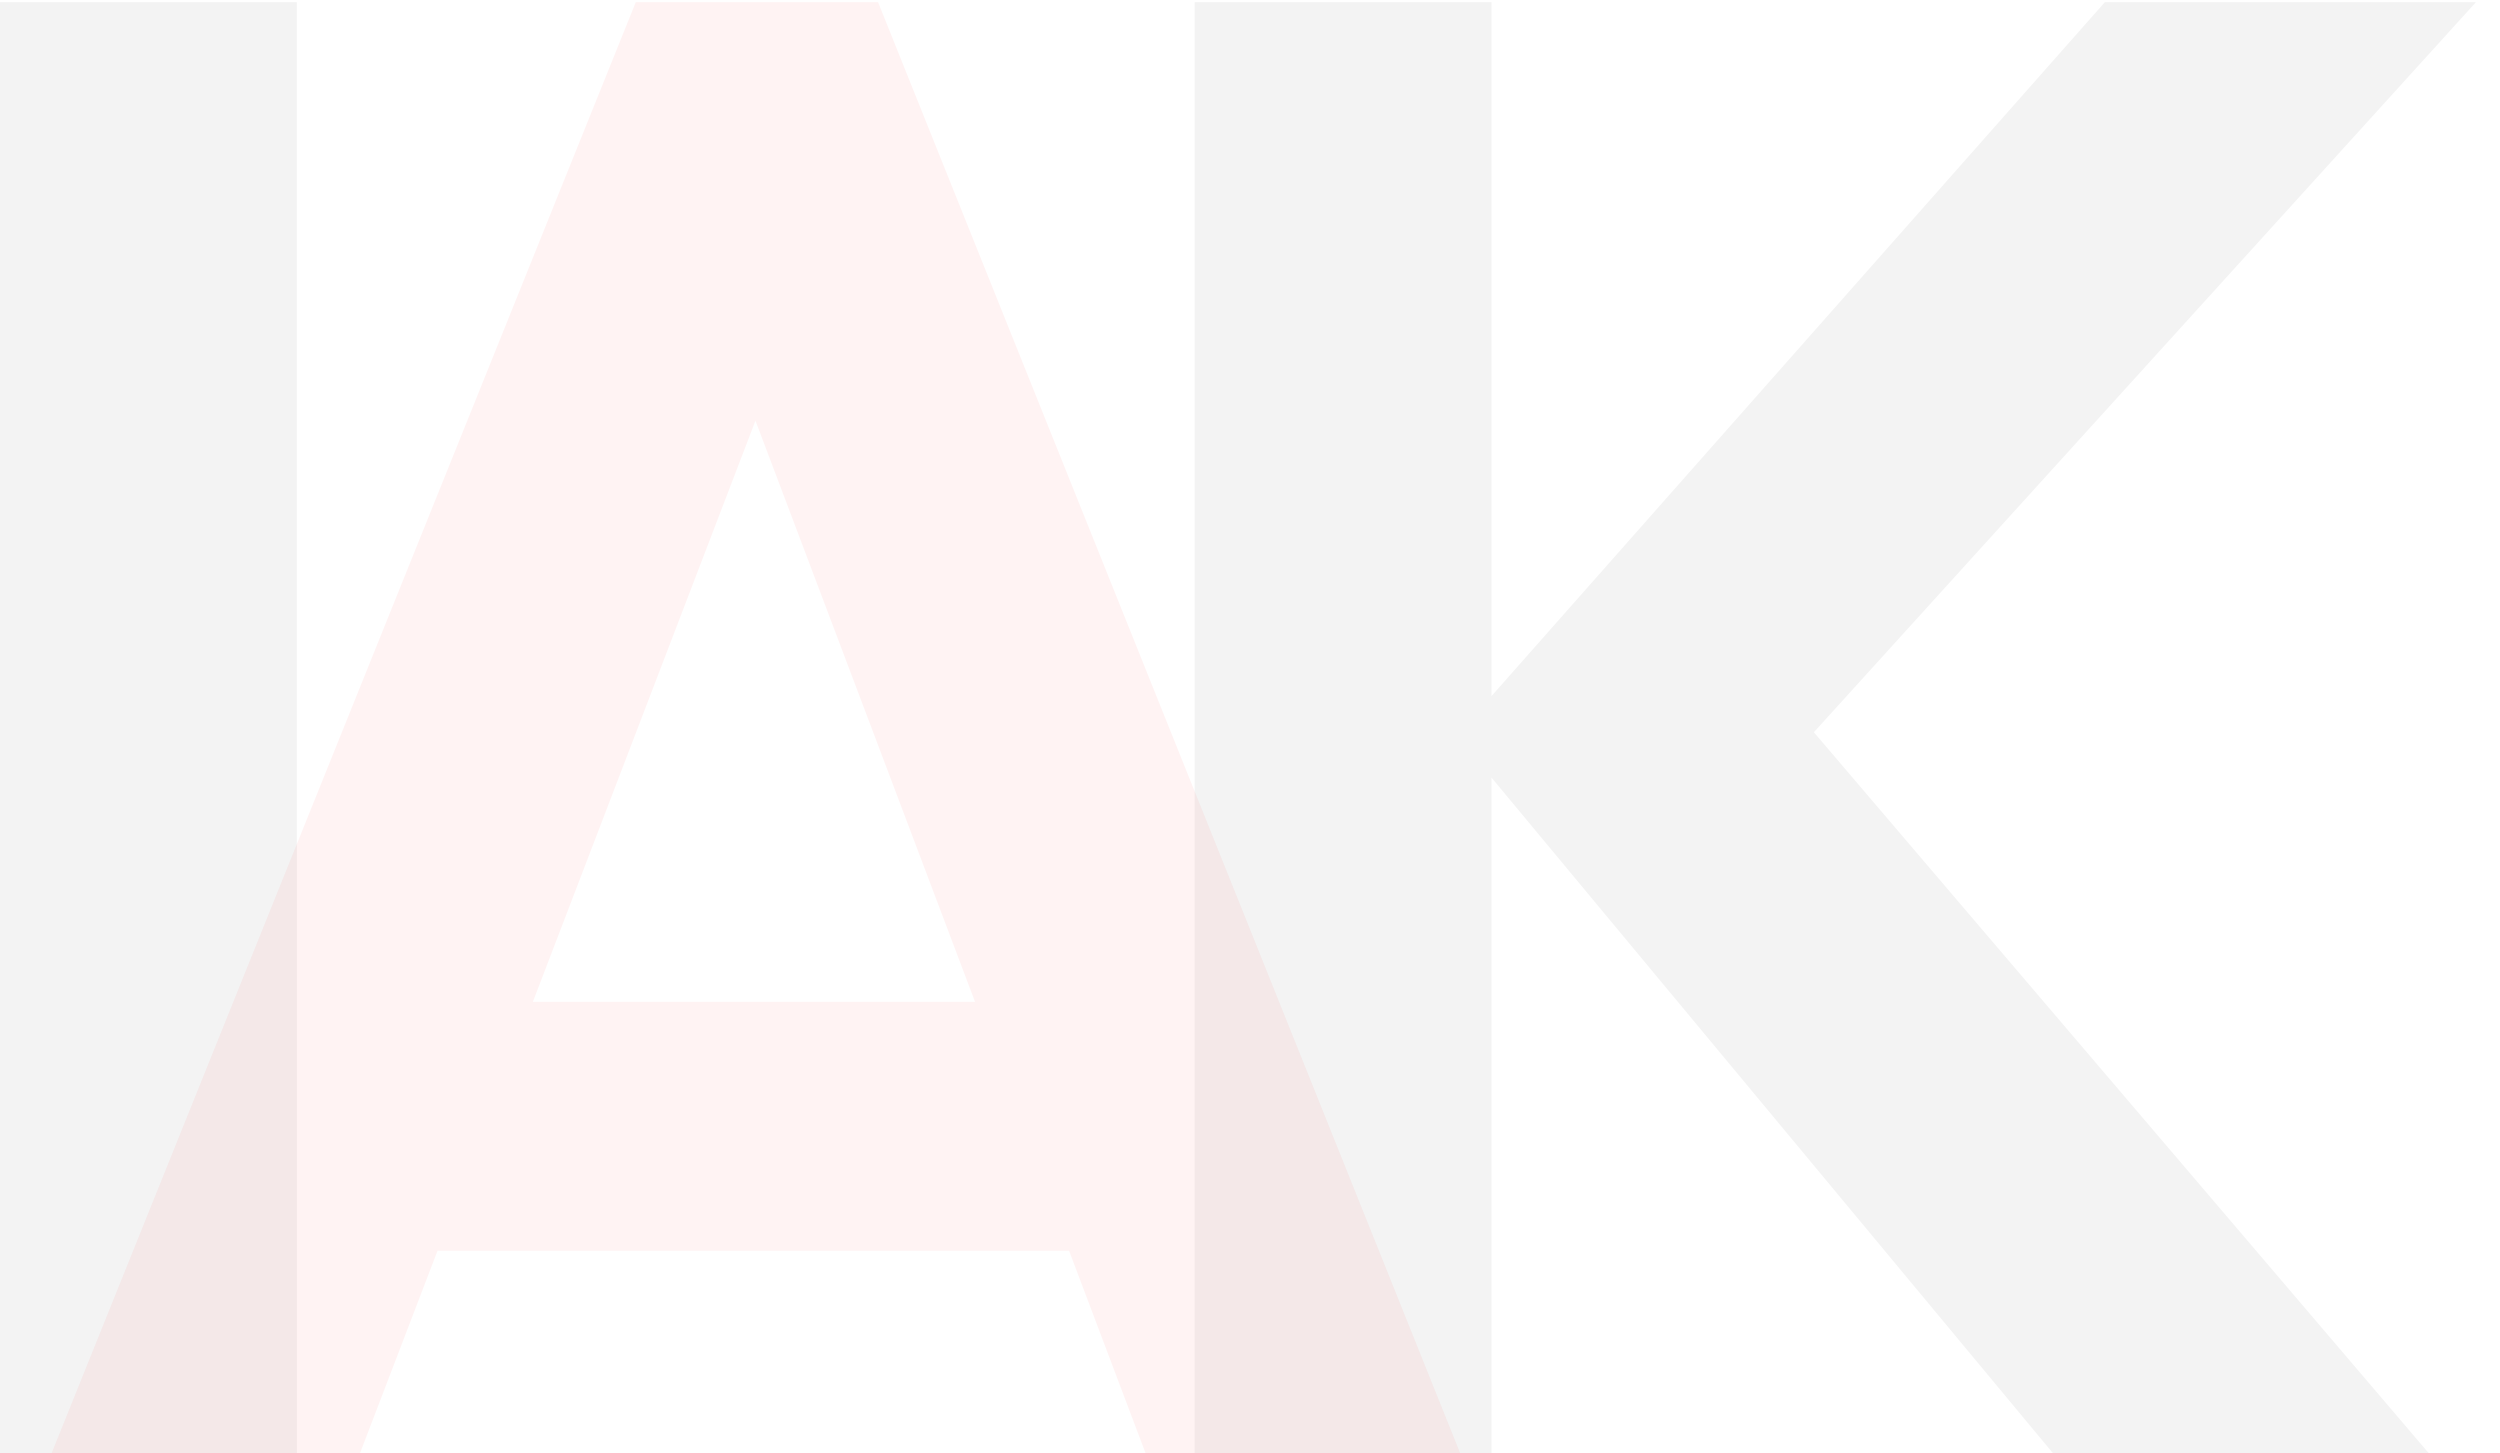
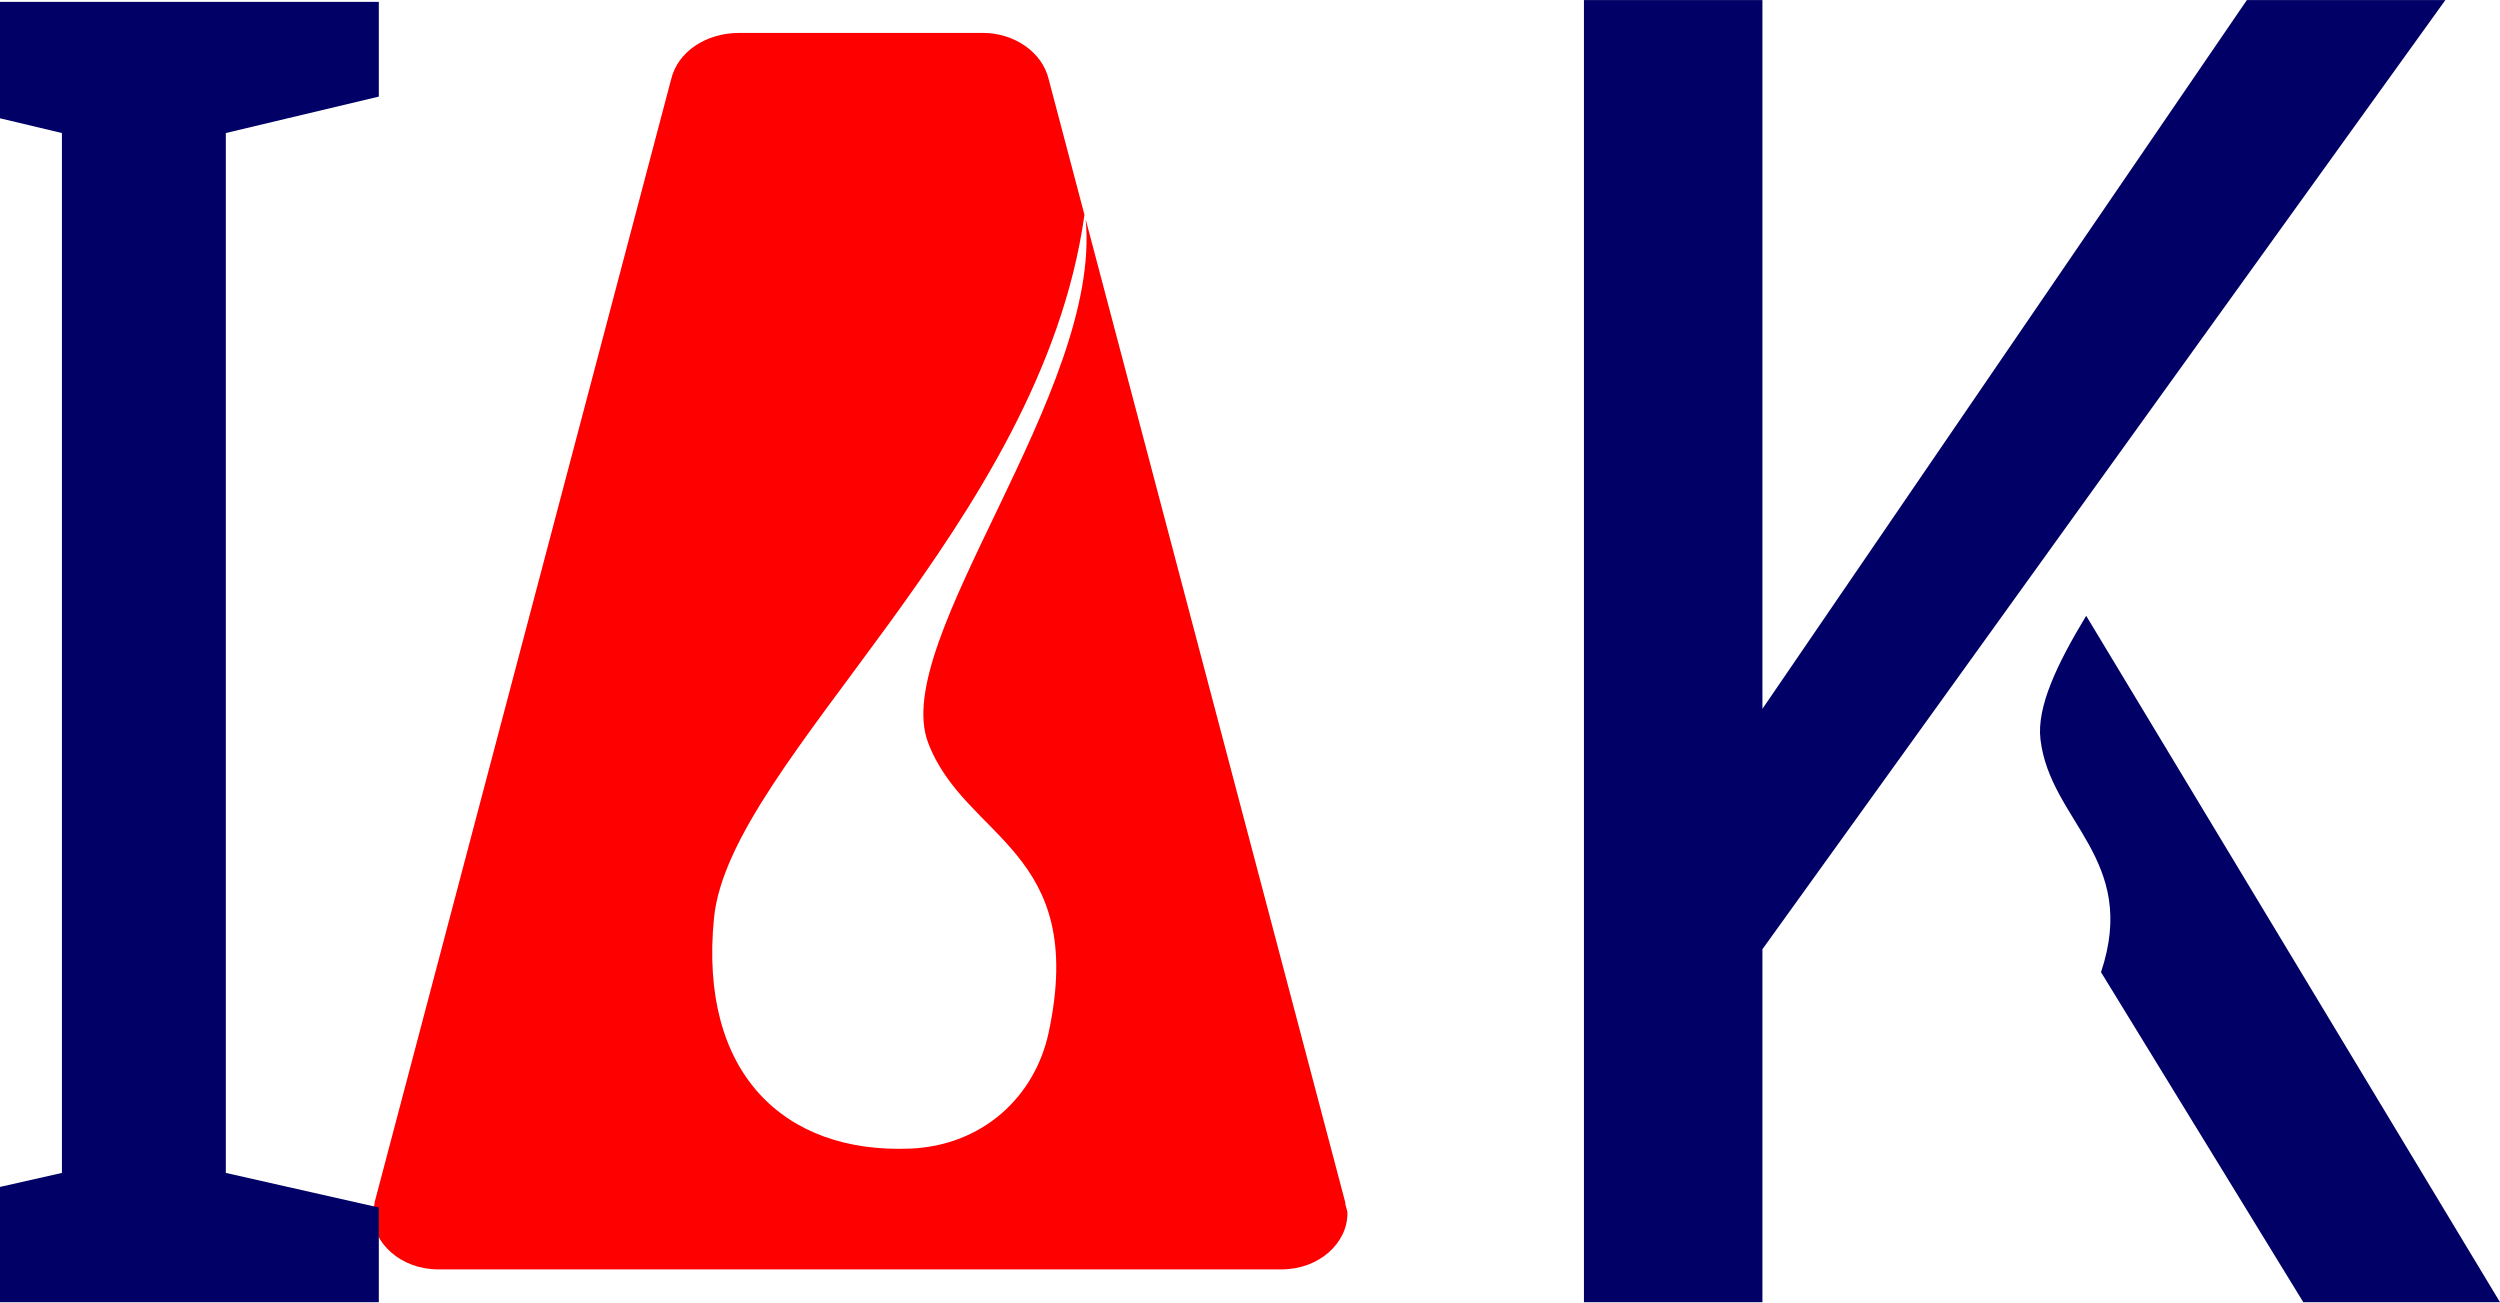
- <svg xmlns="http://www.w3.org/2000/svg" width="859" height="499" viewBox="0 0 859 499" fill="none">
-   <path d="M3.26335e-06 528V0.75H102V528H3.26335e-06ZM729.229 528L500.479 252.75L723.229 0.75H850.729L602.479 274.5V227.25L858.979 528H729.229ZM410.479 528V0.75H512.479V528H410.479Z" fill="black" fill-opacity="0.05" />
-   <path d="M6.205 528L218.455 0.75H301.705L513.205 528H404.455L240.955 95.25H278.455L112.705 528H6.205ZM118.705 429.75V344.25H402.205V429.75H118.705Z" fill="#FF0000" fill-opacity="0.05" />
+ <svg xmlns="http://www.w3.org/2000/svg" xml:space="preserve" width="2.916in" height="1.519in" version="1.1" style="shape-rendering:geometricPrecision; text-rendering:geometricPrecision; image-rendering:optimizeQuality; fill-rule:evenodd; clip-rule:evenodd" viewBox="0 0 1534.32 799.16">
+   <defs>
+     <font id="FontID0" horiz-adv-x="589" font-variant="normal" style="fill-rule:nonzero" font-weight="400">
+       <font-face font-family="Trebuchet MS">
+         <font-face-src>
+           <font-face-name name="Trebuchet MS" />
+         </font-face-src>
+       </font-face>
+       <missing-glyph>
+         <path d="M0 0z" />
+       </missing-glyph>
+       <glyph unicode="I" horiz-adv-x="278" d="M90 0l0 715 98 0 0 -715 -98 0z" />
+     </font>
+     <style type="text/css">
+    
+     @font-face { font-family:"Trebuchet MS";font-variant:normal;font-weight:normal;src:url("#FontID0") format(svg)}
+     .fil1 {fill:#000066}
+     .fil0 {fill:red;fill-rule:nonzero}
+     .fnt0 {font-weight:normal;font-size:1117.7px;font-family:'Trebuchet MS'}
+    
+   </style>
+   </defs>
+   <g id="Layer_x0020_1">
+     <path class="fil0" d="M643.66 48.76c-4.04,-17.17 -21.56,-28.61 -40.43,-28.61l-149.6 0c-20.22,0 -37.74,11.44 -41.77,28.61l-181.94 689.04c0,2.29 -1.35,4.58 -1.35,6.87 0,18.31 17.52,34.34 40.43,34.34l517.52 0c22.91,0 40.43,-16.03 40.43,-34.34 0,-2.29 -1.35,-4.58 -1.35,-6.87l-159.3 -603.28c10.09,105.8 -120.37,258.45 -96.74,321.12 22.46,59.58 98.14,65.5 74.01,178.07 -8.41,39.25 -40.4,69.36 -85.07,71.18 -77.15,3.13 -129.75,-46.14 -120.29,-141.6 9.58,-96.65 200.7,-240.74 227.35,-431.53l-21.91 -83z" />
+     <text x="-100.59" y="799.16" class="fil1 fnt0">I</text>
+     <path class="fil1" d="M1413.61 799.16l-124.16 -202.56c23.31,-69.6 -31.25,-92.4 -37.17,-142.95 -2.32,-19.84 10.09,-46.06 28.07,-75.77l253.98 421.28 -120.71 0zm-331.96 -216.65l0 216.65 -109.54 0 0 -799.16 109.54 0 0 434.98 297.31 -434.98 121.83 0 -419.14 582.51z" />
+   </g>
</svg>
